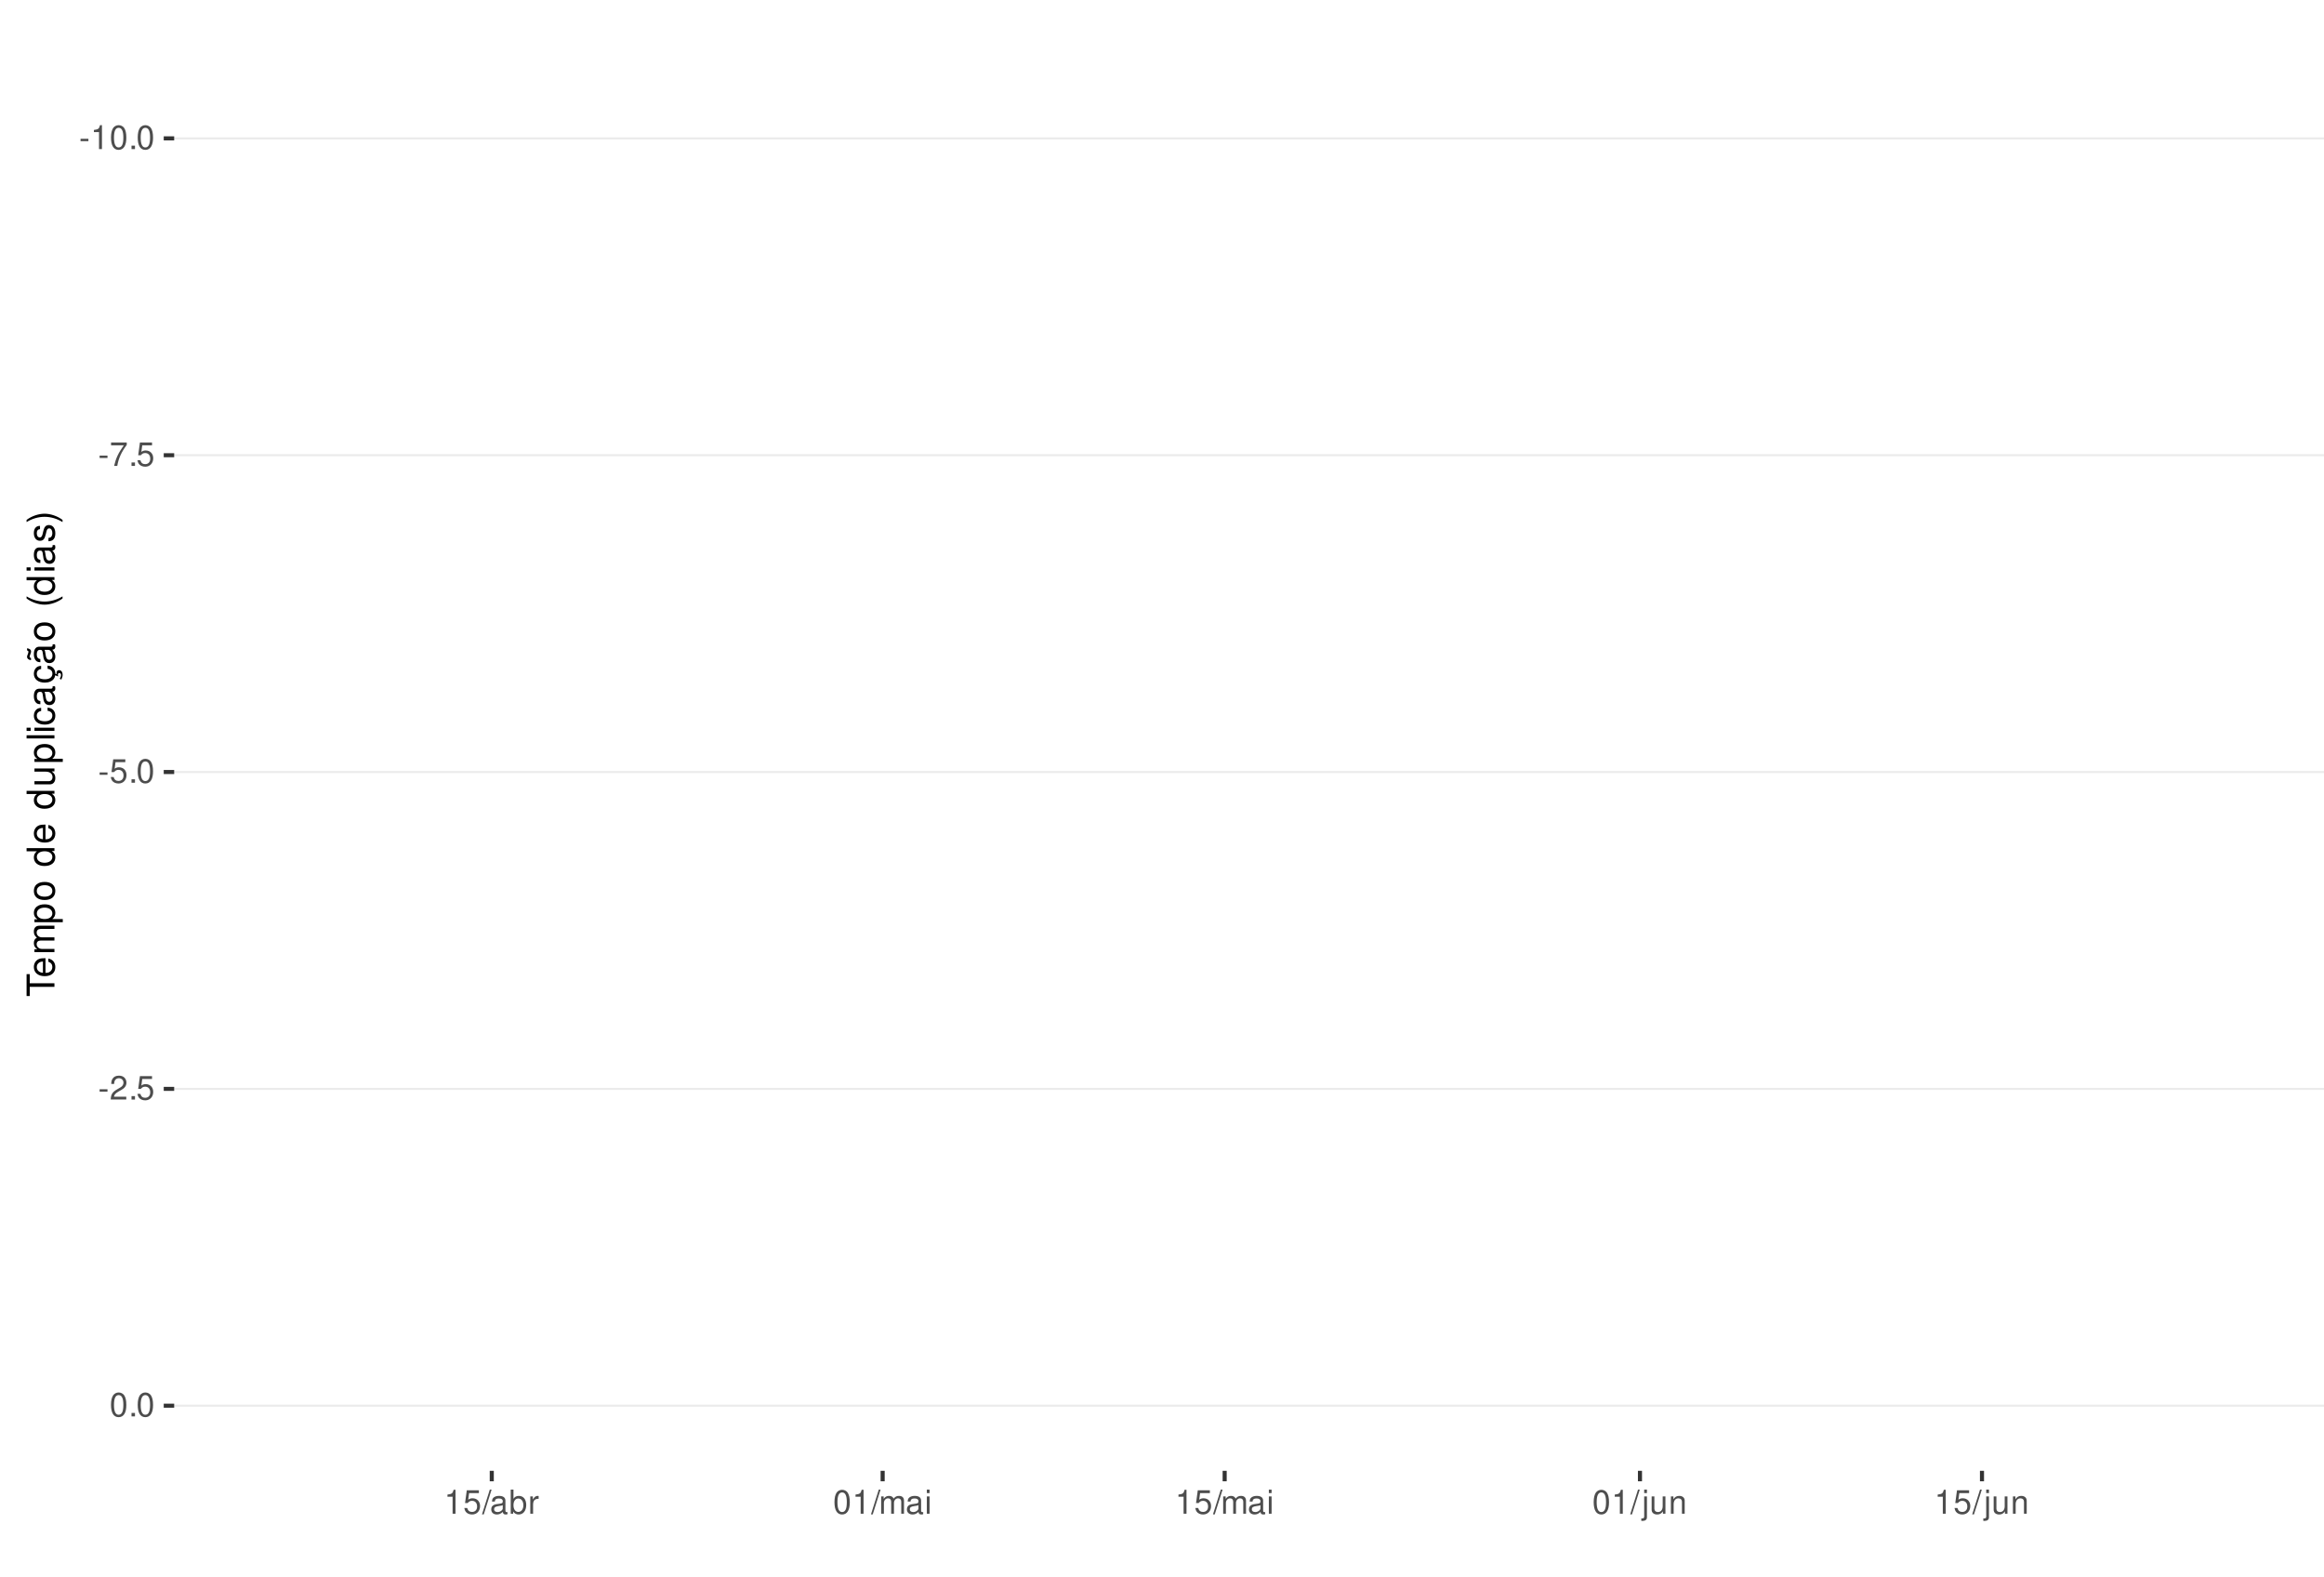
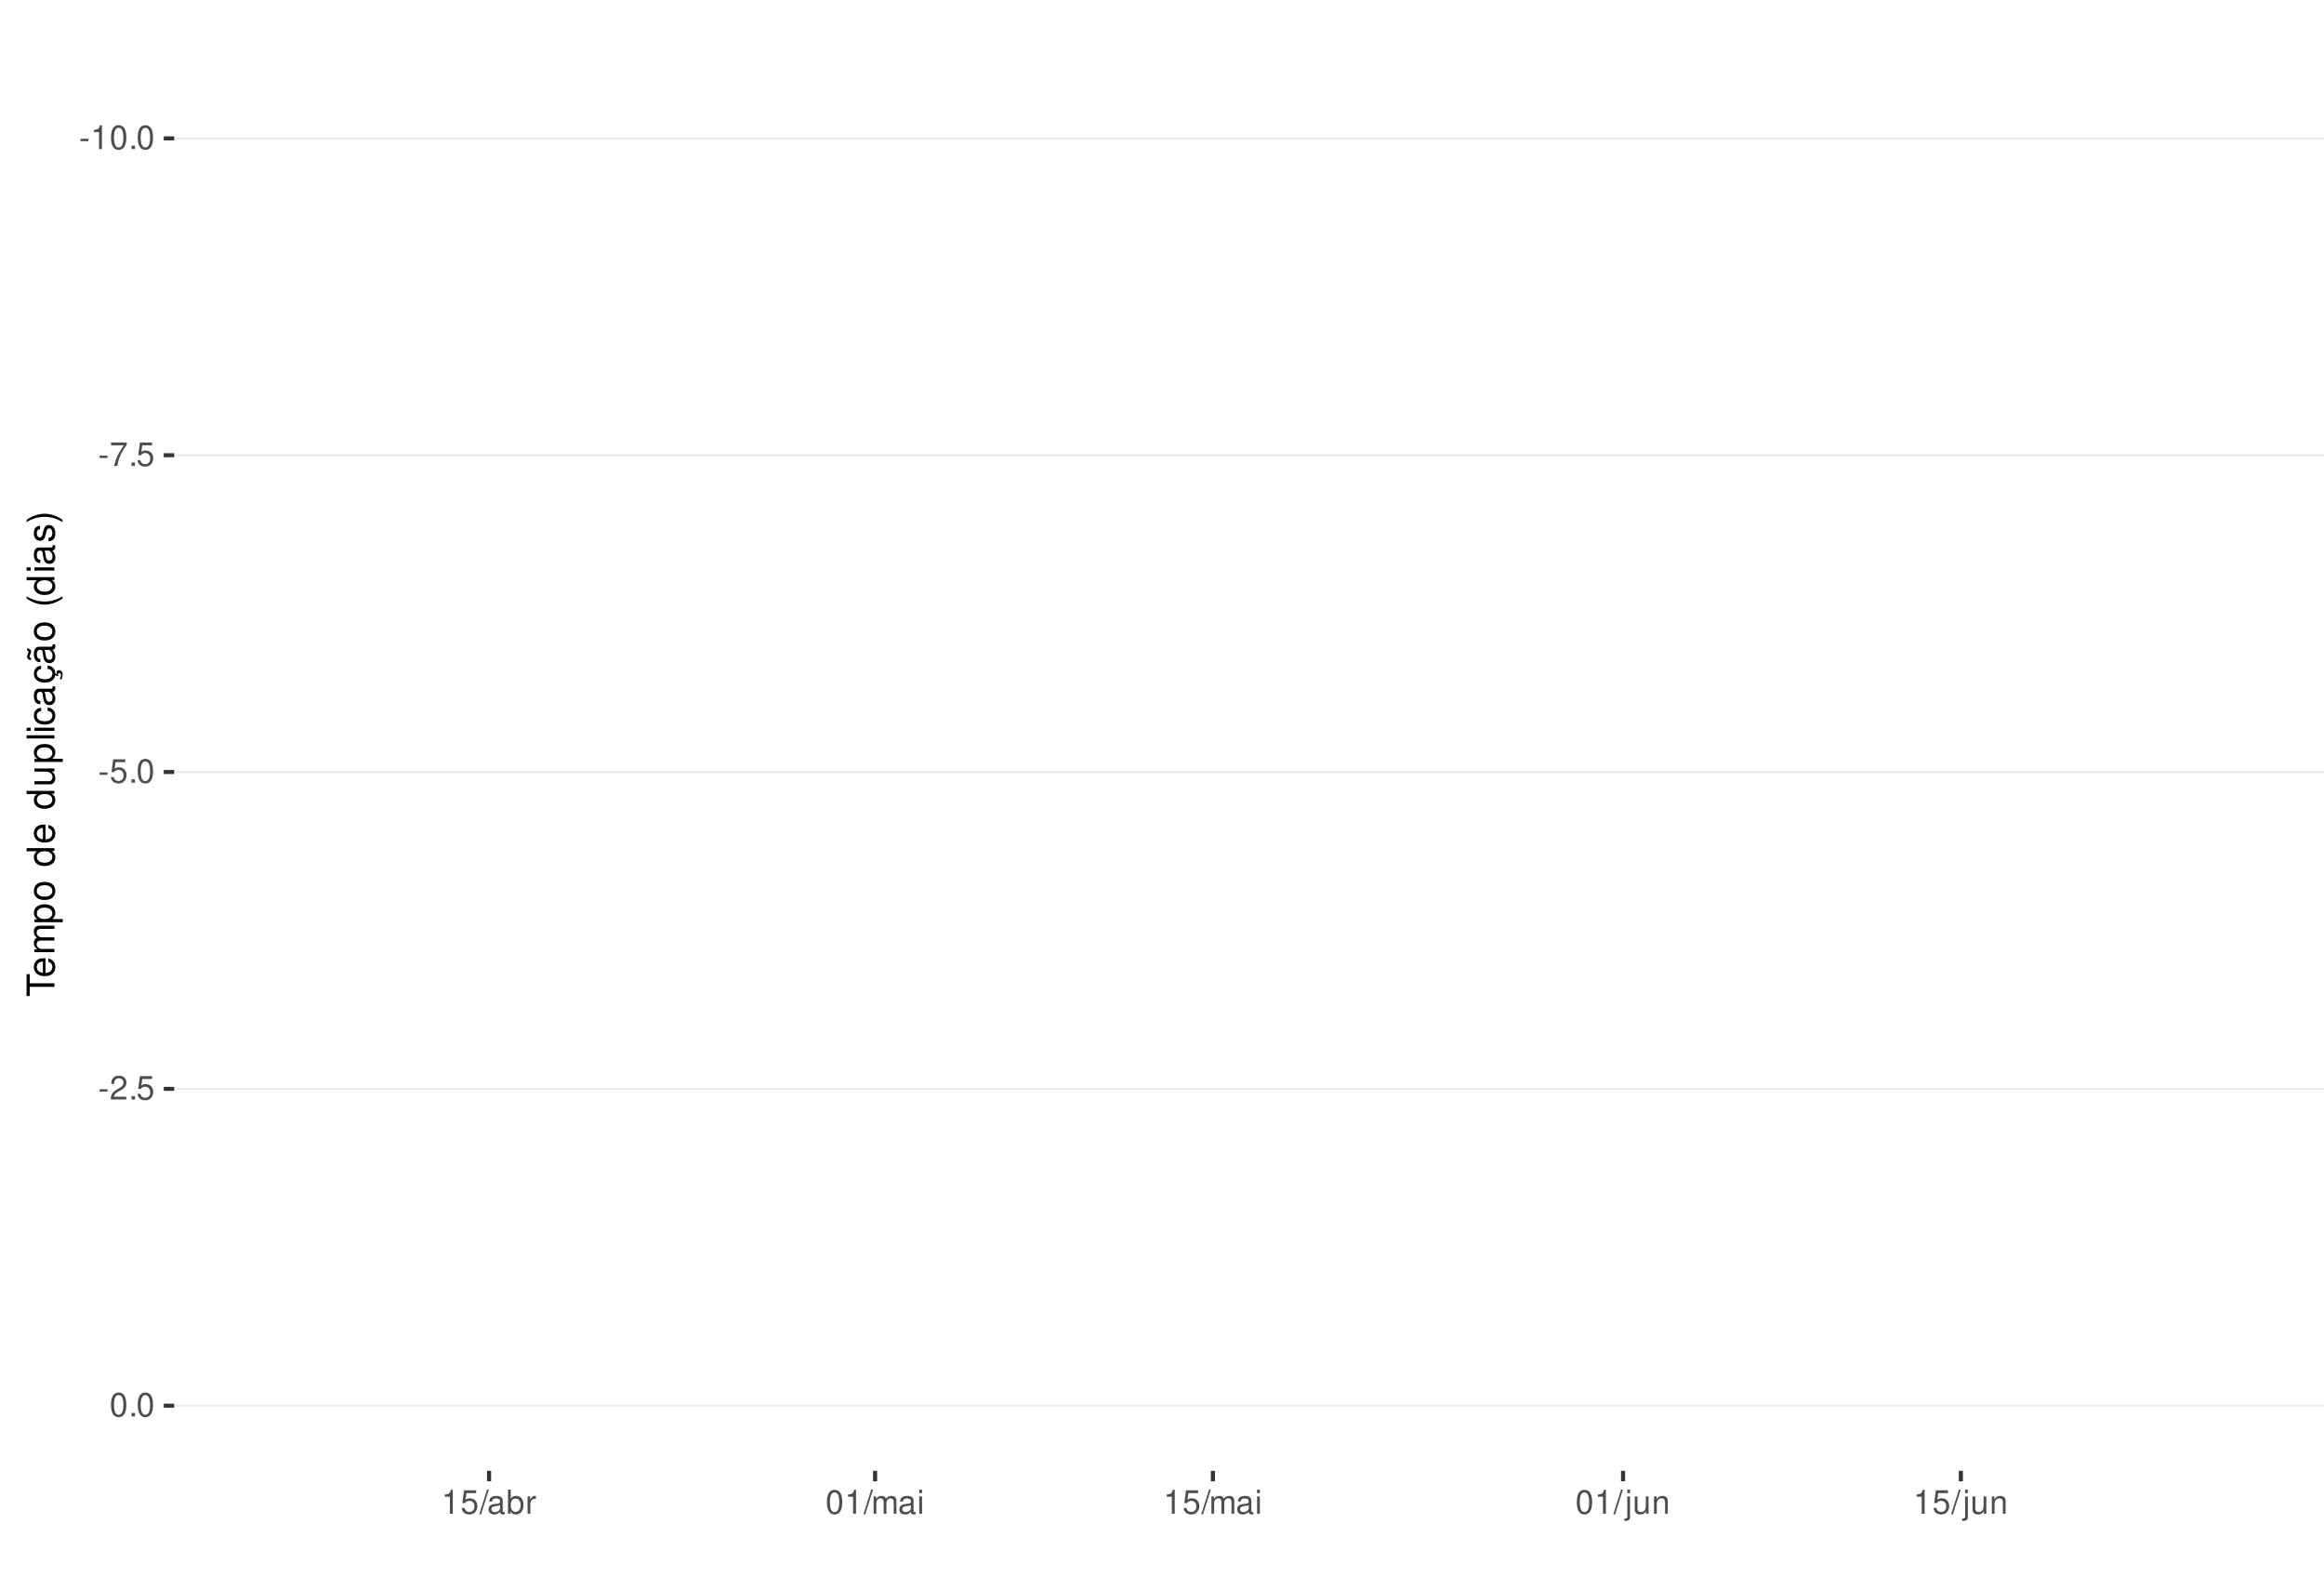
<svg xmlns="http://www.w3.org/2000/svg" xmlns:xlink="http://www.w3.org/1999/xlink" width="609pt" height="413pt" viewBox="0 0 609 413" version="1.1">
  <defs>
    <g>
      <symbol overflow="visible" id="glyph0-0">
        <path style="stroke:none;" d="" />
      </symbol>
      <symbol overflow="visible" id="glyph0-1">
        <path style="stroke:none;" d="M 2.453 -2.703 L 0.391 -2.703 L 0.391 -2.078 L 2.453 -2.078 Z M 2.453 -2.703 " />
      </symbol>
      <symbol overflow="visible" id="glyph0-2">
        <path style="stroke:none;" d="M 2.234 -4.453 L 2.234 0 L 3 0 L 3 -6.266 L 2.5 -6.266 C 2.234 -5.297 2.062 -5.172 0.891 -5.016 L 0.891 -4.453 Z M 2.234 -4.453 " />
      </symbol>
      <symbol overflow="visible" id="glyph0-3">
        <path style="stroke:none;" d="M 2.375 -6.266 C 1.812 -6.266 1.297 -6 0.969 -5.578 C 0.578 -5.016 0.375 -4.188 0.375 -3.031 C 0.375 -0.922 1.062 0.203 2.375 0.203 C 3.672 0.203 4.391 -0.922 4.391 -2.984 C 4.391 -4.188 4.203 -5 3.797 -5.578 C 3.469 -6 2.953 -6.266 2.375 -6.266 Z M 2.375 -5.578 C 3.203 -5.578 3.609 -4.75 3.609 -3.047 C 3.609 -1.266 3.219 -0.438 2.359 -0.438 C 1.562 -0.438 1.156 -1.297 1.156 -3.016 C 1.156 -4.75 1.562 -5.578 2.375 -5.578 Z M 2.375 -5.578 " />
      </symbol>
      <symbol overflow="visible" id="glyph0-4">
        <path style="stroke:none;" d="M 1.656 -0.906 L 0.75 -0.906 L 0.75 0 L 1.656 0 Z M 1.656 -0.906 " />
      </symbol>
      <symbol overflow="visible" id="glyph0-5">
        <path style="stroke:none;" d="M 4.5 -6.141 L 0.391 -6.141 L 0.391 -5.391 L 3.719 -5.391 C 2.25 -3.297 1.656 -2.016 1.188 0 L 2.016 0 C 2.344 -1.969 3.109 -3.656 4.5 -5.5 Z M 4.5 -6.141 " />
      </symbol>
      <symbol overflow="visible" id="glyph0-6">
        <path style="stroke:none;" d="M 4.125 -6.141 L 0.953 -6.141 L 0.5 -2.797 L 1.188 -2.797 C 1.547 -3.219 1.844 -3.375 2.328 -3.375 C 3.156 -3.375 3.656 -2.797 3.656 -1.891 C 3.656 -1.016 3.156 -0.469 2.312 -0.469 C 1.656 -0.469 1.25 -0.812 1.062 -1.5 L 0.297 -1.5 C 0.406 -1 0.5 -0.766 0.672 -0.531 C 1.016 -0.062 1.641 0.203 2.344 0.203 C 3.578 0.203 4.438 -0.703 4.438 -2 C 4.438 -3.219 3.641 -4.047 2.453 -4.047 C 2.031 -4.047 1.672 -3.938 1.328 -3.672 L 1.562 -5.391 L 4.125 -5.391 Z M 4.125 -6.141 " />
      </symbol>
      <symbol overflow="visible" id="glyph0-7">
        <path style="stroke:none;" d="M 4.375 -0.75 L 1.156 -0.75 C 1.234 -1.266 1.5 -1.594 2.266 -2.062 L 3.125 -2.547 C 3.984 -3.016 4.422 -3.656 4.422 -4.438 C 4.422 -4.953 4.219 -5.438 3.859 -5.781 C 3.484 -6.109 3.031 -6.266 2.453 -6.266 C 1.672 -6.266 1.094 -5.984 0.766 -5.438 C 0.547 -5.109 0.453 -4.719 0.438 -4.094 L 1.188 -4.094 C 1.219 -4.516 1.266 -4.766 1.375 -4.984 C 1.578 -5.359 1.969 -5.594 2.438 -5.594 C 3.125 -5.594 3.641 -5.094 3.641 -4.422 C 3.641 -3.906 3.359 -3.484 2.812 -3.172 L 2.016 -2.703 C 0.734 -1.969 0.359 -1.375 0.297 -0.016 L 4.375 -0.016 Z M 4.375 -0.75 " />
      </symbol>
      <symbol overflow="visible" id="glyph0-8">
        <path style="stroke:none;" d="M 1.984 -6.312 L -0.062 0.172 L 0.406 0.172 L 2.453 -6.312 Z M 1.984 -6.312 " />
      </symbol>
      <symbol overflow="visible" id="glyph0-9">
        <path style="stroke:none;" d="M 4.625 -0.422 C 4.547 -0.406 4.516 -0.406 4.469 -0.406 C 4.219 -0.406 4.078 -0.531 4.078 -0.766 L 4.078 -3.422 C 4.078 -4.234 3.5 -4.672 2.375 -4.672 C 1.719 -4.672 1.188 -4.469 0.875 -4.141 C 0.672 -3.906 0.578 -3.641 0.562 -3.188 L 1.297 -3.188 C 1.344 -3.75 1.672 -4 2.359 -4 C 3.016 -4 3.375 -3.75 3.375 -3.328 L 3.375 -3.141 C 3.359 -2.828 3.203 -2.703 2.609 -2.625 C 1.594 -2.5 1.438 -2.469 1.156 -2.359 C 0.625 -2.125 0.359 -1.734 0.359 -1.141 C 0.359 -0.312 0.938 0.203 1.859 0.203 C 2.422 0.203 2.875 0 3.391 -0.469 C 3.438 0 3.672 0.203 4.141 0.203 C 4.297 0.203 4.391 0.188 4.625 0.125 Z M 3.375 -1.422 C 3.375 -1.188 3.297 -1.031 3.078 -0.844 C 2.781 -0.578 2.438 -0.438 2.016 -0.438 C 1.453 -0.438 1.109 -0.703 1.109 -1.156 C 1.109 -1.641 1.422 -1.875 2.203 -1.984 C 2.984 -2.094 3.125 -2.125 3.375 -2.234 Z M 3.375 -1.422 " />
      </symbol>
      <symbol overflow="visible" id="glyph0-10">
        <path style="stroke:none;" d="M 0.469 -6.312 L 0.469 0 L 1.109 0 L 1.109 -0.578 C 1.469 -0.047 1.922 0.203 2.547 0.203 C 3.75 0.203 4.531 -0.781 4.531 -2.281 C 4.531 -3.75 3.797 -4.672 2.594 -4.672 C 1.969 -4.672 1.531 -4.438 1.188 -3.922 L 1.188 -6.312 Z M 2.453 -3.984 C 3.25 -3.984 3.781 -3.297 3.781 -2.203 C 3.781 -1.172 3.234 -0.469 2.453 -0.469 C 1.672 -0.469 1.188 -1.172 1.188 -2.234 C 1.188 -3.297 1.672 -3.984 2.453 -3.984 Z M 2.453 -3.984 " />
      </symbol>
      <symbol overflow="visible" id="glyph0-11">
        <path style="stroke:none;" d="M 0.594 -4.531 L 0.594 0 L 1.328 0 L 1.328 -2.359 C 1.328 -3.438 1.781 -3.938 2.781 -3.906 L 2.781 -4.641 C 2.656 -4.656 2.594 -4.672 2.5 -4.672 C 2.031 -4.672 1.672 -4.391 1.266 -3.719 L 1.266 -4.531 Z M 0.594 -4.531 " />
      </symbol>
      <symbol overflow="visible" id="glyph0-12">
        <path style="stroke:none;" d="M 0.609 -4.531 L 0.609 0 L 1.328 0 L 1.328 -2.844 C 1.328 -3.5 1.812 -4.031 2.391 -4.031 C 2.938 -4.031 3.234 -3.703 3.234 -3.125 L 3.234 0 L 3.969 0 L 3.969 -2.844 C 3.969 -3.5 4.438 -4.031 5.031 -4.031 C 5.562 -4.031 5.875 -3.703 5.875 -3.125 L 5.875 0 L 6.594 0 L 6.594 -3.406 C 6.594 -4.219 6.125 -4.672 5.281 -4.672 C 4.672 -4.672 4.312 -4.484 3.891 -3.969 C 3.625 -4.453 3.25 -4.672 2.672 -4.672 C 2.062 -4.672 1.656 -4.438 1.266 -3.891 L 1.266 -4.531 Z M 0.609 -4.531 " />
      </symbol>
      <symbol overflow="visible" id="glyph0-13">
        <path style="stroke:none;" d="M 1.297 -4.531 L 0.578 -4.531 L 0.578 0 L 1.297 0 Z M 1.297 -6.312 L 0.578 -6.312 L 0.578 -5.406 L 1.297 -5.406 Z M 1.297 -6.312 " />
      </symbol>
      <symbol overflow="visible" id="glyph0-14">
        <path style="stroke:none;" d="M 0.609 -4.531 L 0.609 0.656 C 0.609 1.109 0.469 1.25 0.016 1.25 C -0.031 1.25 -0.062 1.25 -0.156 1.25 L -0.156 1.859 C -0.062 1.875 -0.031 1.891 0.094 1.891 C 0.906 1.891 1.328 1.562 1.328 0.938 L 1.328 -4.531 Z M 1.328 -6.312 L 0.609 -6.312 L 0.609 -5.406 L 1.328 -5.406 Z M 1.328 -6.312 " />
      </symbol>
      <symbol overflow="visible" id="glyph0-15">
        <path style="stroke:none;" d="M 4.172 0 L 4.172 -4.531 L 3.453 -4.531 L 3.453 -1.969 C 3.453 -1.031 2.969 -0.438 2.219 -0.438 C 1.641 -0.438 1.281 -0.781 1.281 -1.328 L 1.281 -4.531 L 0.562 -4.531 L 0.562 -1.031 C 0.562 -0.281 1.125 0.203 2.016 0.203 C 2.672 0.203 3.094 -0.031 3.516 -0.625 L 3.516 0 Z M 4.172 0 " />
      </symbol>
      <symbol overflow="visible" id="glyph0-16">
        <path style="stroke:none;" d="M 0.609 -4.531 L 0.609 0 L 1.328 0 L 1.328 -2.5 C 1.328 -3.422 1.812 -4.031 2.562 -4.031 C 3.141 -4.031 3.5 -3.688 3.5 -3.141 L 3.5 0 L 4.219 0 L 4.219 -3.422 C 4.219 -4.188 3.656 -4.672 2.781 -4.672 C 2.109 -4.672 1.672 -4.406 1.266 -3.781 L 1.266 -4.531 Z M 0.609 -4.531 " />
      </symbol>
      <symbol overflow="visible" id="glyph1-0">
        <path style="stroke:none;" d="" />
      </symbol>
      <symbol overflow="visible" id="glyph1-1">
        <path style="stroke:none;" d="M -6.469 -3.547 L -6.469 -5.938 L -7.297 -5.938 L -7.297 -0.203 L -6.469 -0.203 L -6.469 -2.609 L 0 -2.609 L 0 -3.547 Z M -6.469 -3.547 " />
      </symbol>
      <symbol overflow="visible" id="glyph1-2">
        <path style="stroke:none;" d="M -2.344 -5.125 C -3.141 -5.125 -3.625 -5.062 -4.016 -4.922 C -4.875 -4.578 -5.391 -3.781 -5.391 -2.797 C -5.391 -1.344 -4.281 -0.406 -2.547 -0.406 C -0.812 -0.406 0.234 -1.297 0.234 -2.781 C 0.234 -3.984 -0.453 -4.812 -1.594 -5.016 L -1.594 -4.188 C -0.906 -3.953 -0.547 -3.484 -0.547 -2.812 C -0.547 -2.281 -0.781 -1.828 -1.219 -1.547 C -1.516 -1.344 -1.812 -1.281 -2.344 -1.266 Z M -3.016 -1.297 C -3.984 -1.359 -4.625 -1.953 -4.625 -2.797 C -4.625 -3.641 -3.953 -4.234 -3.016 -4.234 Z M -3.016 -1.297 " />
      </symbol>
      <symbol overflow="visible" id="glyph1-3">
        <path style="stroke:none;" d="M -5.234 -0.703 L 0 -0.703 L 0 -1.547 L -3.297 -1.547 C -4.047 -1.547 -4.656 -2.094 -4.656 -2.766 C -4.656 -3.391 -4.281 -3.734 -3.609 -3.734 L 0 -3.734 L 0 -4.578 L -3.297 -4.578 C -4.047 -4.578 -4.656 -5.125 -4.656 -5.812 C -4.656 -6.422 -4.266 -6.781 -3.609 -6.781 L 0 -6.781 L 0 -7.625 L -3.938 -7.625 C -4.875 -7.625 -5.391 -7.078 -5.391 -6.094 C -5.391 -5.406 -5.188 -4.984 -4.594 -4.484 C -5.156 -4.188 -5.391 -3.766 -5.391 -3.078 C -5.391 -2.375 -5.125 -1.906 -4.5 -1.469 L -5.234 -1.469 Z M -5.234 -0.703 " />
      </symbol>
      <symbol overflow="visible" id="glyph1-4">
        <path style="stroke:none;" d="M 2.188 -0.547 L 2.188 -1.375 L -0.547 -1.375 C -0.016 -1.812 0.234 -2.312 0.234 -2.984 C 0.234 -4.344 -0.859 -5.234 -2.531 -5.234 C -4.297 -5.234 -5.391 -4.375 -5.391 -2.984 C -5.391 -2.266 -5.062 -1.703 -4.453 -1.312 L -5.234 -1.312 L -5.234 -0.547 Z M -4.609 -2.844 C -4.609 -3.766 -3.797 -4.359 -2.547 -4.359 C -1.359 -4.359 -0.547 -3.75 -0.547 -2.844 C -0.547 -1.953 -1.344 -1.375 -2.578 -1.375 C -3.812 -1.375 -4.609 -1.953 -4.609 -2.844 Z M -4.609 -2.844 " />
      </symbol>
      <symbol overflow="visible" id="glyph1-5">
        <path style="stroke:none;" d="M -5.391 -2.719 C -5.391 -1.234 -4.344 -0.359 -2.578 -0.359 C -0.812 -0.359 0.234 -1.234 0.234 -2.734 C 0.234 -4.203 -0.812 -5.094 -2.547 -5.094 C -4.359 -5.094 -5.391 -4.234 -5.391 -2.719 Z M -4.625 -2.734 C -4.625 -3.672 -3.844 -4.234 -2.547 -4.234 C -1.312 -4.234 -0.547 -3.656 -0.547 -2.734 C -0.547 -1.797 -1.312 -1.234 -2.578 -1.234 C -3.844 -1.234 -4.625 -1.797 -4.625 -2.734 Z M -4.625 -2.734 " />
      </symbol>
      <symbol overflow="visible" id="glyph1-6">
        <path style="stroke:none;" d="" />
      </symbol>
      <symbol overflow="visible" id="glyph1-7">
        <path style="stroke:none;" d="M -7.297 -4.953 L -7.297 -4.125 L -4.578 -4.125 C -5.109 -3.766 -5.391 -3.203 -5.391 -2.516 C -5.391 -1.156 -4.297 -0.266 -2.625 -0.266 C -0.859 -0.266 0.234 -1.125 0.234 -2.547 C 0.234 -3.266 -0.047 -3.766 -0.688 -4.203 L 0 -4.203 L 0 -4.953 Z M -4.609 -2.656 C -4.609 -3.547 -3.812 -4.125 -2.562 -4.125 C -1.344 -4.125 -0.547 -3.547 -0.547 -2.656 C -0.547 -1.734 -1.359 -1.125 -2.578 -1.125 C -3.797 -1.125 -4.609 -1.734 -4.609 -2.656 Z M -4.609 -2.656 " />
      </symbol>
      <symbol overflow="visible" id="glyph1-8">
        <path style="stroke:none;" d="M 0 -4.812 L -5.234 -4.812 L -5.234 -3.984 L -2.266 -3.984 C -1.203 -3.984 -0.5 -3.438 -0.5 -2.562 C -0.5 -1.906 -0.906 -1.484 -1.531 -1.484 L -5.234 -1.484 L -5.234 -0.656 L -1.203 -0.656 C -0.328 -0.656 0.234 -1.297 0.234 -2.312 C 0.234 -3.094 -0.047 -3.578 -0.734 -4.062 L 0 -4.062 Z M 0 -4.812 " />
      </symbol>
      <symbol overflow="visible" id="glyph1-9">
        <path style="stroke:none;" d="M -7.297 -1.516 L -7.297 -0.688 L 0 -0.688 L 0 -1.516 Z M -7.297 -1.516 " />
      </symbol>
      <symbol overflow="visible" id="glyph1-10">
        <path style="stroke:none;" d="M -5.234 -1.5 L -5.234 -0.672 L 0 -0.672 L 0 -1.5 Z M -7.297 -1.5 L -7.297 -0.656 L -6.234 -0.656 L -6.234 -1.5 Z M -7.297 -1.5 " />
      </symbol>
      <symbol overflow="visible" id="glyph1-11">
        <path style="stroke:none;" d="M -3.484 -4.703 C -3.984 -4.672 -4.312 -4.562 -4.609 -4.359 C -5.094 -4 -5.391 -3.375 -5.391 -2.641 C -5.391 -1.219 -4.266 -0.312 -2.531 -0.312 C -0.844 -0.312 0.234 -1.203 0.234 -2.625 C 0.234 -3.875 -0.516 -4.672 -1.797 -4.766 L -1.797 -3.938 C -0.953 -3.797 -0.547 -3.359 -0.547 -2.656 C -0.547 -1.734 -1.297 -1.188 -2.531 -1.188 C -3.844 -1.188 -4.625 -1.719 -4.625 -2.625 C -4.625 -3.328 -4.203 -3.766 -3.484 -3.875 Z M -3.484 -4.703 " />
      </symbol>
      <symbol overflow="visible" id="glyph1-12">
        <path style="stroke:none;" d="M -0.484 -5.344 C -0.469 -5.266 -0.469 -5.219 -0.469 -5.172 C -0.469 -4.875 -0.625 -4.719 -0.875 -4.719 L -3.953 -4.719 C -4.891 -4.719 -5.391 -4.047 -5.391 -2.75 C -5.391 -1.984 -5.172 -1.375 -4.781 -1.016 C -4.516 -0.766 -4.203 -0.672 -3.688 -0.656 L -3.688 -1.484 C -4.328 -1.562 -4.625 -1.938 -4.625 -2.719 C -4.625 -3.484 -4.344 -3.891 -3.844 -3.891 L -3.625 -3.891 C -3.266 -3.875 -3.125 -3.703 -3.047 -3.016 C -2.891 -1.844 -2.844 -1.656 -2.719 -1.344 C -2.453 -0.734 -2 -0.422 -1.312 -0.422 C -0.375 -0.422 0.234 -1.078 0.234 -2.141 C 0.234 -2.797 0 -3.328 -0.547 -3.922 C 0 -3.984 0.234 -4.234 0.234 -4.781 C 0.234 -4.953 0.203 -5.062 0.141 -5.344 Z M -1.656 -3.891 C -1.375 -3.891 -1.203 -3.812 -0.969 -3.562 C -0.656 -3.219 -0.5 -2.812 -0.5 -2.312 C -0.5 -1.672 -0.812 -1.297 -1.344 -1.297 C -1.891 -1.297 -2.172 -1.656 -2.297 -2.547 C -2.422 -3.438 -2.453 -3.609 -2.594 -3.891 Z M -1.656 -3.891 " />
      </symbol>
      <symbol overflow="visible" id="glyph1-13">
        <path style="stroke:none;" d="M 0.234 -2.641 C 0.234 -3.875 -0.547 -4.703 -1.797 -4.766 L -1.797 -3.938 C -0.953 -3.797 -0.531 -3.359 -0.531 -2.656 C -0.531 -1.734 -1.281 -1.188 -2.516 -1.188 C -3.844 -1.188 -4.625 -1.719 -4.625 -2.625 C -4.625 -3.328 -4.203 -3.766 -3.484 -3.875 L -3.484 -4.703 C -3.984 -4.672 -4.312 -4.562 -4.609 -4.359 C -5.094 -4 -5.391 -3.375 -5.391 -2.641 C -5.391 -1.219 -4.266 -0.312 -2.531 -0.312 C -1.469 -0.312 -0.625 -0.672 -0.156 -1.312 C 0.047 -1.594 0.125 -1.812 0.203 -2.25 L 0.922 -1.938 L 0.984 -2.062 C 0.938 -2.188 0.906 -2.25 0.906 -2.375 C 0.906 -2.656 1.047 -2.828 1.281 -2.828 C 1.547 -2.828 1.734 -2.594 1.734 -2.297 C 1.734 -2.031 1.672 -1.844 1.438 -1.406 L 1.406 -1.312 L 1.812 -1.094 C 2.078 -1.75 2.141 -1.953 2.141 -2.344 C 2.141 -3.109 1.781 -3.578 1.203 -3.578 C 0.781 -3.578 0.547 -3.297 0.547 -2.797 C 0.547 -2.703 0.547 -2.641 0.562 -2.516 Z M 0.234 -2.641 " />
      </symbol>
      <symbol overflow="visible" id="glyph1-14">
        <path style="stroke:none;" d="M -0.484 -5.344 C -0.469 -5.266 -0.469 -5.219 -0.469 -5.172 C -0.469 -4.875 -0.625 -4.719 -0.875 -4.719 L -3.953 -4.719 C -4.891 -4.719 -5.391 -4.047 -5.391 -2.75 C -5.391 -1.984 -5.172 -1.375 -4.781 -1.016 C -4.516 -0.766 -4.203 -0.672 -3.688 -0.656 L -3.688 -1.484 C -4.328 -1.562 -4.625 -1.938 -4.625 -2.719 C -4.625 -3.484 -4.344 -3.891 -3.844 -3.891 L -3.625 -3.891 C -3.266 -3.875 -3.125 -3.703 -3.047 -3.016 C -2.891 -1.844 -2.844 -1.656 -2.719 -1.344 C -2.453 -0.734 -2 -0.422 -1.312 -0.422 C -0.375 -0.422 0.234 -1.078 0.234 -2.141 C 0.234 -2.797 0 -3.328 -0.547 -3.922 C 0 -3.984 0.234 -4.234 0.234 -4.781 C 0.234 -4.953 0.203 -5.062 0.141 -5.344 Z M -1.656 -3.891 C -1.375 -3.891 -1.203 -3.812 -0.969 -3.562 C -0.656 -3.219 -0.5 -2.812 -0.5 -2.312 C -0.5 -1.672 -0.812 -1.297 -1.344 -1.297 C -1.891 -1.297 -2.172 -1.656 -2.297 -2.547 C -2.422 -3.438 -2.453 -3.609 -2.594 -3.891 Z M -7.172 -3.75 C -6.922 -3.672 -6.812 -3.547 -6.812 -3.375 C -6.812 -3.25 -6.875 -2.984 -6.984 -2.734 C -7.156 -2.312 -7.172 -2.25 -7.172 -2.047 C -7.172 -1.594 -6.797 -1.297 -6.141 -1.188 L -6.141 -1.766 C -6.375 -1.812 -6.5 -1.938 -6.5 -2.094 C -6.5 -2.203 -6.469 -2.344 -6.375 -2.578 C -6.156 -3.156 -6.125 -3.234 -6.125 -3.438 C -6.125 -3.922 -6.484 -4.219 -7.172 -4.312 Z M -7.172 -3.75 " />
      </symbol>
      <symbol overflow="visible" id="glyph1-15">
        <path style="stroke:none;" d="M -7.297 -2.359 C -5.984 -1.359 -4.156 -0.734 -2.594 -0.734 C -1.016 -0.734 0.812 -1.359 2.125 -2.359 L 2.125 -2.906 C 0.688 -2.031 -0.984 -1.547 -2.594 -1.547 C -4.188 -1.547 -5.875 -2.031 -7.297 -2.906 Z M -7.297 -2.359 " />
      </symbol>
      <symbol overflow="visible" id="glyph1-16">
        <path style="stroke:none;" d="M -3.781 -4.375 C -4.812 -4.375 -5.391 -3.688 -5.391 -2.484 C -5.391 -1.266 -4.766 -0.469 -3.797 -0.469 C -2.969 -0.469 -2.578 -0.891 -2.281 -2.125 L -2.094 -2.906 C -1.953 -3.484 -1.734 -3.719 -1.375 -3.719 C -0.875 -3.719 -0.547 -3.234 -0.547 -2.5 C -0.547 -2.047 -0.672 -1.672 -0.891 -1.453 C -1.047 -1.328 -1.188 -1.266 -1.562 -1.219 L -1.562 -0.344 C -0.344 -0.375 0.234 -1.062 0.234 -2.438 C 0.234 -3.75 -0.422 -4.594 -1.438 -4.594 C -2.203 -4.594 -2.641 -4.156 -2.891 -3.109 L -3.078 -2.312 C -3.234 -1.625 -3.453 -1.344 -3.828 -1.344 C -4.312 -1.344 -4.625 -1.766 -4.625 -2.453 C -4.625 -3.125 -4.328 -3.484 -3.781 -3.5 Z M -3.781 -4.375 " />
      </symbol>
      <symbol overflow="visible" id="glyph1-17">
        <path style="stroke:none;" d="M 2.125 -0.938 C 0.812 -1.938 -1.016 -2.562 -2.578 -2.562 C -4.156 -2.562 -5.984 -1.938 -7.297 -0.938 L -7.297 -0.375 C -5.859 -1.266 -4.188 -1.75 -2.578 -1.75 C -0.984 -1.75 0.703 -1.266 2.125 -0.375 Z M 2.125 -0.938 " />
      </symbol>
    </g>
    <clipPath id="clip1">
      <path d="M 45.645 9.961 L 609 9.961 L 609 385.328 L 45.645 385.328 Z M 45.645 9.961 " />
    </clipPath>
    <clipPath id="clip2">
      <path d="M 45.645 35 L 609 35 L 609 37 L 45.645 37 Z M 45.645 35 " />
    </clipPath>
    <clipPath id="clip3">
      <path d="M 45.645 118 L 609 118 L 609 120 L 45.645 120 Z M 45.645 118 " />
    </clipPath>
    <clipPath id="clip4">
      <path d="M 45.645 201 L 609 201 L 609 203 L 45.645 203 Z M 45.645 201 " />
    </clipPath>
    <clipPath id="clip5">
      <path d="M 45.645 284 L 609 284 L 609 286 L 45.645 286 Z M 45.645 284 " />
    </clipPath>
    <clipPath id="clip6">
      <path d="M 45.645 368 L 609 368 L 609 369 L 45.645 369 Z M 45.645 368 " />
    </clipPath>
  </defs>
  <g id="surface344">
    <rect x="0" y="0" width="609" height="413" style="fill:rgb(100%,100%,100%);fill-opacity:1;stroke:none;" />
    <rect x="0" y="0" width="609" height="413" style="fill:rgb(100%,100%,100%);fill-opacity:1;stroke:none;" />
    <path style="fill:none;stroke-width:1.067;stroke-linecap:round;stroke-linejoin:round;stroke:rgb(100%,100%,100%);stroke-opacity:1;stroke-miterlimit:10;" d="M 0 413 L 609 413 L 609 0 L 0 0 Z M 0 413 " />
    <g clip-path="url(#clip1)" clip-rule="nonzero">
      <path style=" stroke:none;fill-rule:nonzero;fill:rgb(100%,100%,100%);fill-opacity:1;" d="M 45.645 385.328 L 609 385.328 L 609 9.961 L 45.645 9.961 Z M 45.645 385.328 " />
    </g>
    <g clip-path="url(#clip2)" clip-rule="nonzero">
      <path style="fill:none;stroke-width:0.533;stroke-linecap:butt;stroke-linejoin:round;stroke:rgb(92.157%,92.157%,92.157%);stroke-opacity:1;stroke-miterlimit:10;" d="M 45.645 36.254 L 609 36.254 " />
    </g>
    <g clip-path="url(#clip3)" clip-rule="nonzero">
      <path style="fill:none;stroke-width:0.533;stroke-linecap:butt;stroke-linejoin:round;stroke:rgb(92.157%,92.157%,92.157%);stroke-opacity:1;stroke-miterlimit:10;" d="M 45.645 119.258 L 609 119.258 " />
    </g>
    <g clip-path="url(#clip4)" clip-rule="nonzero">
      <path style="fill:none;stroke-width:0.533;stroke-linecap:butt;stroke-linejoin:round;stroke:rgb(92.157%,92.157%,92.157%);stroke-opacity:1;stroke-miterlimit:10;" d="M 45.645 202.258 L 609 202.258 " />
    </g>
    <g clip-path="url(#clip5)" clip-rule="nonzero">
      <path style="fill:none;stroke-width:0.533;stroke-linecap:butt;stroke-linejoin:round;stroke:rgb(92.157%,92.157%,92.157%);stroke-opacity:1;stroke-miterlimit:10;" d="M 45.645 285.262 L 609 285.262 " />
    </g>
    <g clip-path="url(#clip6)" clip-rule="nonzero">
      <path style="fill:none;stroke-width:0.533;stroke-linecap:butt;stroke-linejoin:round;stroke:rgb(92.157%,92.157%,92.157%);stroke-opacity:1;stroke-miterlimit:10;" d="M 45.645 368.266 L 609 368.266 " />
    </g>
    <g style="fill:rgb(30.196%,30.196%,30.196%);fill-opacity:1;">
      <use xlink:href="#glyph0-1" x="20.715" y="39.06" />
      <use xlink:href="#glyph0-2" x="23.715" y="39.06" />
      <use xlink:href="#glyph0-3" x="28.715" y="39.06" />
      <use xlink:href="#glyph0-4" x="33.715" y="39.06" />
      <use xlink:href="#glyph0-3" x="35.715" y="39.06" />
    </g>
    <g style="fill:rgb(30.196%,30.196%,30.196%);fill-opacity:1;">
      <use xlink:href="#glyph0-1" x="25.715" y="122.063" />
      <use xlink:href="#glyph0-5" x="28.715" y="122.063" />
      <use xlink:href="#glyph0-4" x="33.715" y="122.063" />
      <use xlink:href="#glyph0-6" x="35.715" y="122.063" />
    </g>
    <g style="fill:rgb(30.196%,30.196%,30.196%);fill-opacity:1;">
      <use xlink:href="#glyph0-1" x="25.715" y="205.063" />
      <use xlink:href="#glyph0-6" x="28.715" y="205.063" />
      <use xlink:href="#glyph0-4" x="33.715" y="205.063" />
      <use xlink:href="#glyph0-3" x="35.715" y="205.063" />
    </g>
    <g style="fill:rgb(30.196%,30.196%,30.196%);fill-opacity:1;">
      <use xlink:href="#glyph0-1" x="25.715" y="288.067" />
      <use xlink:href="#glyph0-7" x="28.715" y="288.067" />
      <use xlink:href="#glyph0-4" x="33.715" y="288.067" />
      <use xlink:href="#glyph0-6" x="35.715" y="288.067" />
    </g>
    <g style="fill:rgb(30.196%,30.196%,30.196%);fill-opacity:1;">
      <use xlink:href="#glyph0-3" x="28.715" y="371.071" />
      <use xlink:href="#glyph0-4" x="33.715" y="371.071" />
      <use xlink:href="#glyph0-3" x="35.715" y="371.071" />
    </g>
    <path style="fill:none;stroke-width:1.067;stroke-linecap:butt;stroke-linejoin:round;stroke:rgb(20%,20%,20%);stroke-opacity:1;stroke-miterlimit:10;" d="M 42.906 36.254 L 45.645 36.254 " />
    <path style="fill:none;stroke-width:1.067;stroke-linecap:butt;stroke-linejoin:round;stroke:rgb(20%,20%,20%);stroke-opacity:1;stroke-miterlimit:10;" d="M 42.906 119.258 L 45.645 119.258 " />
    <path style="fill:none;stroke-width:1.067;stroke-linecap:butt;stroke-linejoin:round;stroke:rgb(20%,20%,20%);stroke-opacity:1;stroke-miterlimit:10;" d="M 42.906 202.258 L 45.645 202.258 " />
    <path style="fill:none;stroke-width:1.067;stroke-linecap:butt;stroke-linejoin:round;stroke:rgb(20%,20%,20%);stroke-opacity:1;stroke-miterlimit:10;" d="M 42.906 285.262 L 45.645 285.262 " />
    <path style="fill:none;stroke-width:1.067;stroke-linecap:butt;stroke-linejoin:round;stroke:rgb(20%,20%,20%);stroke-opacity:1;stroke-miterlimit:10;" d="M 42.906 368.266 L 45.645 368.266 " />
-     <path style="fill:none;stroke-width:1.067;stroke-linecap:butt;stroke-linejoin:round;stroke:rgb(20%,20%,20%);stroke-opacity:1;stroke-miterlimit:10;" d="M 128.867 388.07 L 128.867 385.328 " />
-     <path style="fill:none;stroke-width:1.067;stroke-linecap:butt;stroke-linejoin:round;stroke:rgb(20%,20%,20%);stroke-opacity:1;stroke-miterlimit:10;" d="M 231.297 388.07 L 231.297 385.328 " />
-     <path style="fill:none;stroke-width:1.067;stroke-linecap:butt;stroke-linejoin:round;stroke:rgb(20%,20%,20%);stroke-opacity:1;stroke-miterlimit:10;" d="M 320.922 388.07 L 320.922 385.328 " />
-     <path style="fill:none;stroke-width:1.067;stroke-linecap:butt;stroke-linejoin:round;stroke:rgb(20%,20%,20%);stroke-opacity:1;stroke-miterlimit:10;" d="M 429.75 388.07 L 429.75 385.328 " />
-     <path style="fill:none;stroke-width:1.067;stroke-linecap:butt;stroke-linejoin:round;stroke:rgb(20%,20%,20%);stroke-opacity:1;stroke-miterlimit:10;" d="M 519.375 388.07 L 519.375 385.328 " />
-     <g style="fill:rgb(30.196%,30.196%,30.196%);fill-opacity:1;">
-       <use xlink:href="#glyph0-2" x="116.367" y="396.567" />
-       <use xlink:href="#glyph0-6" x="121.367" y="396.567" />
-       <use xlink:href="#glyph0-8" x="126.367" y="396.567" />
-       <use xlink:href="#glyph0-9" x="128.367" y="396.567" />
-       <use xlink:href="#glyph0-10" x="133.367" y="396.567" />
-       <use xlink:href="#glyph0-11" x="138.367" y="396.567" />
-     </g>
-     <g style="fill:rgb(30.196%,30.196%,30.196%);fill-opacity:1;">
-       <use xlink:href="#glyph0-3" x="218.297" y="396.567" />
-       <use xlink:href="#glyph0-2" x="223.297" y="396.567" />
-       <use xlink:href="#glyph0-8" x="228.297" y="396.567" />
-       <use xlink:href="#glyph0-12" x="230.297" y="396.567" />
-       <use xlink:href="#glyph0-9" x="237.297" y="396.567" />
-       <use xlink:href="#glyph0-13" x="242.297" y="396.567" />
-     </g>
-     <g style="fill:rgb(30.196%,30.196%,30.196%);fill-opacity:1;">
-       <use xlink:href="#glyph0-2" x="307.922" y="396.567" />
-       <use xlink:href="#glyph0-6" x="312.922" y="396.567" />
-       <use xlink:href="#glyph0-8" x="317.922" y="396.567" />
-       <use xlink:href="#glyph0-12" x="319.922" y="396.567" />
-       <use xlink:href="#glyph0-9" x="326.922" y="396.567" />
-       <use xlink:href="#glyph0-13" x="331.922" y="396.567" />
-     </g>
-     <g style="fill:rgb(30.196%,30.196%,30.196%);fill-opacity:1;">
-       <use xlink:href="#glyph0-3" x="417.25" y="396.567" />
-       <use xlink:href="#glyph0-2" x="422.25" y="396.567" />
-       <use xlink:href="#glyph0-8" x="427.25" y="396.567" />
-       <use xlink:href="#glyph0-14" x="430.25" y="396.567" />
-       <use xlink:href="#glyph0-15" x="432.25" y="396.567" />
-       <use xlink:href="#glyph0-16" x="437.25" y="396.567" />
-     </g>
-     <g style="fill:rgb(30.196%,30.196%,30.196%);fill-opacity:1;">
-       <use xlink:href="#glyph0-2" x="506.875" y="396.567" />
-       <use xlink:href="#glyph0-6" x="511.875" y="396.567" />
-       <use xlink:href="#glyph0-8" x="516.875" y="396.567" />
-       <use xlink:href="#glyph0-14" x="519.875" y="396.567" />
-       <use xlink:href="#glyph0-15" x="521.875" y="396.567" />
-       <use xlink:href="#glyph0-16" x="526.875" y="396.567" />
+     <path style="fill:none;stroke-width:1.067;stroke-linecap:butt;stroke-linejoin:round;stroke:rgb(20%,20%,20%);stroke-opacity:1;stroke-miterlimit:10;" d="M 128.156 388.07 L 128.156 385.328 " />
+     <path style="fill:none;stroke-width:1.067;stroke-linecap:butt;stroke-linejoin:round;stroke:rgb(20%,20%,20%);stroke-opacity:1;stroke-miterlimit:10;" d="M 229.32 388.07 L 229.32 385.328 " />
+     <path style="fill:none;stroke-width:1.067;stroke-linecap:butt;stroke-linejoin:round;stroke:rgb(20%,20%,20%);stroke-opacity:1;stroke-miterlimit:10;" d="M 317.84 388.07 L 317.84 385.328 " />
+     <path style="fill:none;stroke-width:1.067;stroke-linecap:butt;stroke-linejoin:round;stroke:rgb(20%,20%,20%);stroke-opacity:1;stroke-miterlimit:10;" d="M 425.324 388.07 L 425.324 385.328 " />
+     <path style="fill:none;stroke-width:1.067;stroke-linecap:butt;stroke-linejoin:round;stroke:rgb(20%,20%,20%);stroke-opacity:1;stroke-miterlimit:10;" d="M 513.844 388.07 L 513.844 385.328 " />
+     <g style="fill:rgb(30.196%,30.196%,30.196%);fill-opacity:1;">
+       <use xlink:href="#glyph0-2" x="115.656" y="396.567" />
+       <use xlink:href="#glyph0-6" x="120.656" y="396.567" />
+       <use xlink:href="#glyph0-8" x="125.656" y="396.567" />
+       <use xlink:href="#glyph0-9" x="127.656" y="396.567" />
+       <use xlink:href="#glyph0-10" x="132.656" y="396.567" />
+       <use xlink:href="#glyph0-11" x="137.656" y="396.567" />
+     </g>
+     <g style="fill:rgb(30.196%,30.196%,30.196%);fill-opacity:1;">
+       <use xlink:href="#glyph0-3" x="216.32" y="396.567" />
+       <use xlink:href="#glyph0-2" x="221.32" y="396.567" />
+       <use xlink:href="#glyph0-8" x="226.32" y="396.567" />
+       <use xlink:href="#glyph0-12" x="228.32" y="396.567" />
+       <use xlink:href="#glyph0-9" x="235.32" y="396.567" />
+       <use xlink:href="#glyph0-13" x="240.32" y="396.567" />
+     </g>
+     <g style="fill:rgb(30.196%,30.196%,30.196%);fill-opacity:1;">
+       <use xlink:href="#glyph0-2" x="304.84" y="396.567" />
+       <use xlink:href="#glyph0-6" x="309.84" y="396.567" />
+       <use xlink:href="#glyph0-8" x="314.84" y="396.567" />
+       <use xlink:href="#glyph0-12" x="316.84" y="396.567" />
+       <use xlink:href="#glyph0-9" x="323.84" y="396.567" />
+       <use xlink:href="#glyph0-13" x="328.84" y="396.567" />
+     </g>
+     <g style="fill:rgb(30.196%,30.196%,30.196%);fill-opacity:1;">
+       <use xlink:href="#glyph0-3" x="412.824" y="396.567" />
+       <use xlink:href="#glyph0-2" x="417.824" y="396.567" />
+       <use xlink:href="#glyph0-8" x="422.824" y="396.567" />
+       <use xlink:href="#glyph0-14" x="425.824" y="396.567" />
+       <use xlink:href="#glyph0-15" x="427.824" y="396.567" />
+       <use xlink:href="#glyph0-16" x="432.824" y="396.567" />
+     </g>
+     <g style="fill:rgb(30.196%,30.196%,30.196%);fill-opacity:1;">
+       <use xlink:href="#glyph0-2" x="501.344" y="396.567" />
+       <use xlink:href="#glyph0-6" x="506.344" y="396.567" />
+       <use xlink:href="#glyph0-8" x="511.344" y="396.567" />
+       <use xlink:href="#glyph0-14" x="514.344" y="396.567" />
+       <use xlink:href="#glyph0-15" x="516.344" y="396.567" />
+       <use xlink:href="#glyph0-16" x="521.344" y="396.567" />
    </g>
    <g style="fill:rgb(0%,0%,0%);fill-opacity:1;">
      <use xlink:href="#glyph1-1" x="14.263" y="261.145" />
      <use xlink:href="#glyph1-2" x="14.263" y="256.145" />
      <use xlink:href="#glyph1-3" x="14.263" y="250.145" />
      <use xlink:href="#glyph1-4" x="14.263" y="242.145" />
      <use xlink:href="#glyph1-5" x="14.263" y="236.145" />
      <use xlink:href="#glyph1-6" x="14.263" y="230.145" />
      <use xlink:href="#glyph1-7" x="14.263" y="227.145" />
      <use xlink:href="#glyph1-2" x="14.263" y="221.145" />
      <use xlink:href="#glyph1-6" x="14.263" y="215.145" />
      <use xlink:href="#glyph1-7" x="14.263" y="212.145" />
      <use xlink:href="#glyph1-8" x="14.263" y="206.145" />
      <use xlink:href="#glyph1-4" x="14.263" y="200.145" />
      <use xlink:href="#glyph1-9" x="14.263" y="194.145" />
      <use xlink:href="#glyph1-10" x="14.263" y="192.145" />
      <use xlink:href="#glyph1-11" x="14.263" y="190.145" />
      <use xlink:href="#glyph1-12" x="14.263" y="185.145" />
      <use xlink:href="#glyph1-13" x="14.263" y="179.145" />
      <use xlink:href="#glyph1-14" x="14.263" y="174.145" />
      <use xlink:href="#glyph1-5" x="14.263" y="168.145" />
      <use xlink:href="#glyph1-6" x="14.263" y="162.145" />
      <use xlink:href="#glyph1-15" x="14.263" y="159.145" />
      <use xlink:href="#glyph1-7" x="14.263" y="156.145" />
      <use xlink:href="#glyph1-10" x="14.263" y="150.145" />
      <use xlink:href="#glyph1-12" x="14.263" y="148.145" />
      <use xlink:href="#glyph1-16" x="14.263" y="142.145" />
      <use xlink:href="#glyph1-17" x="14.263" y="137.145" />
    </g>
  </g>
</svg>
